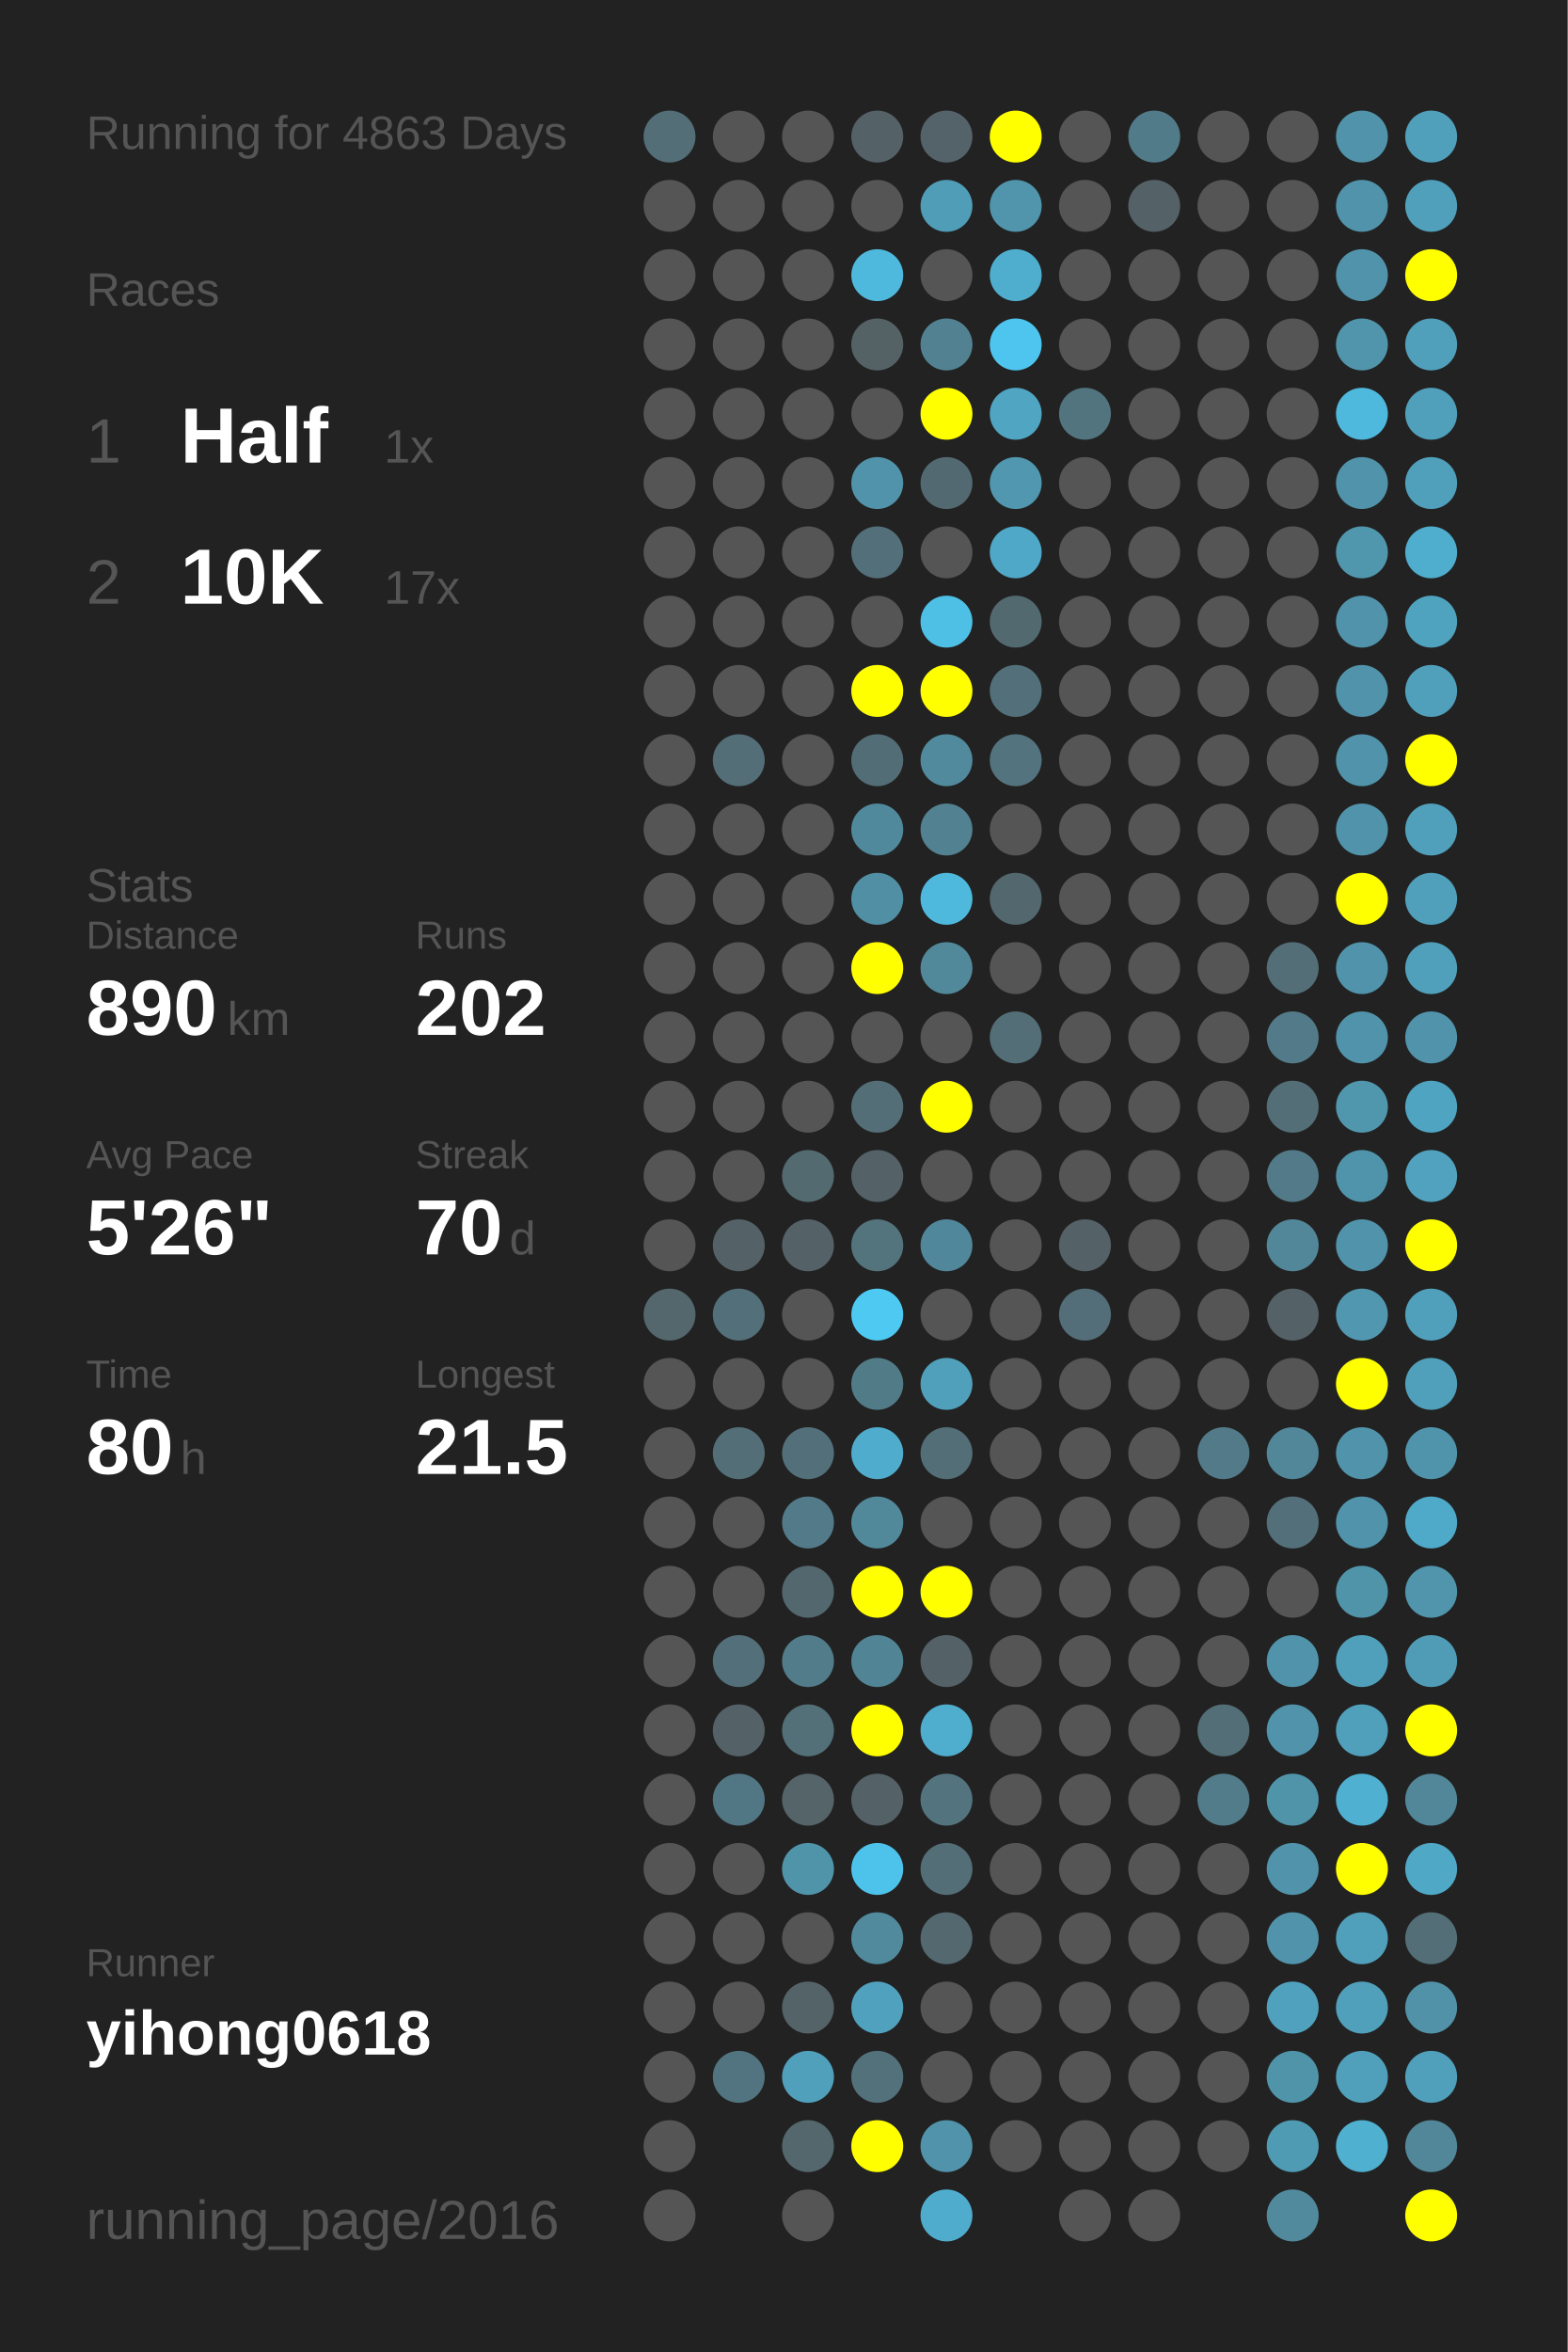
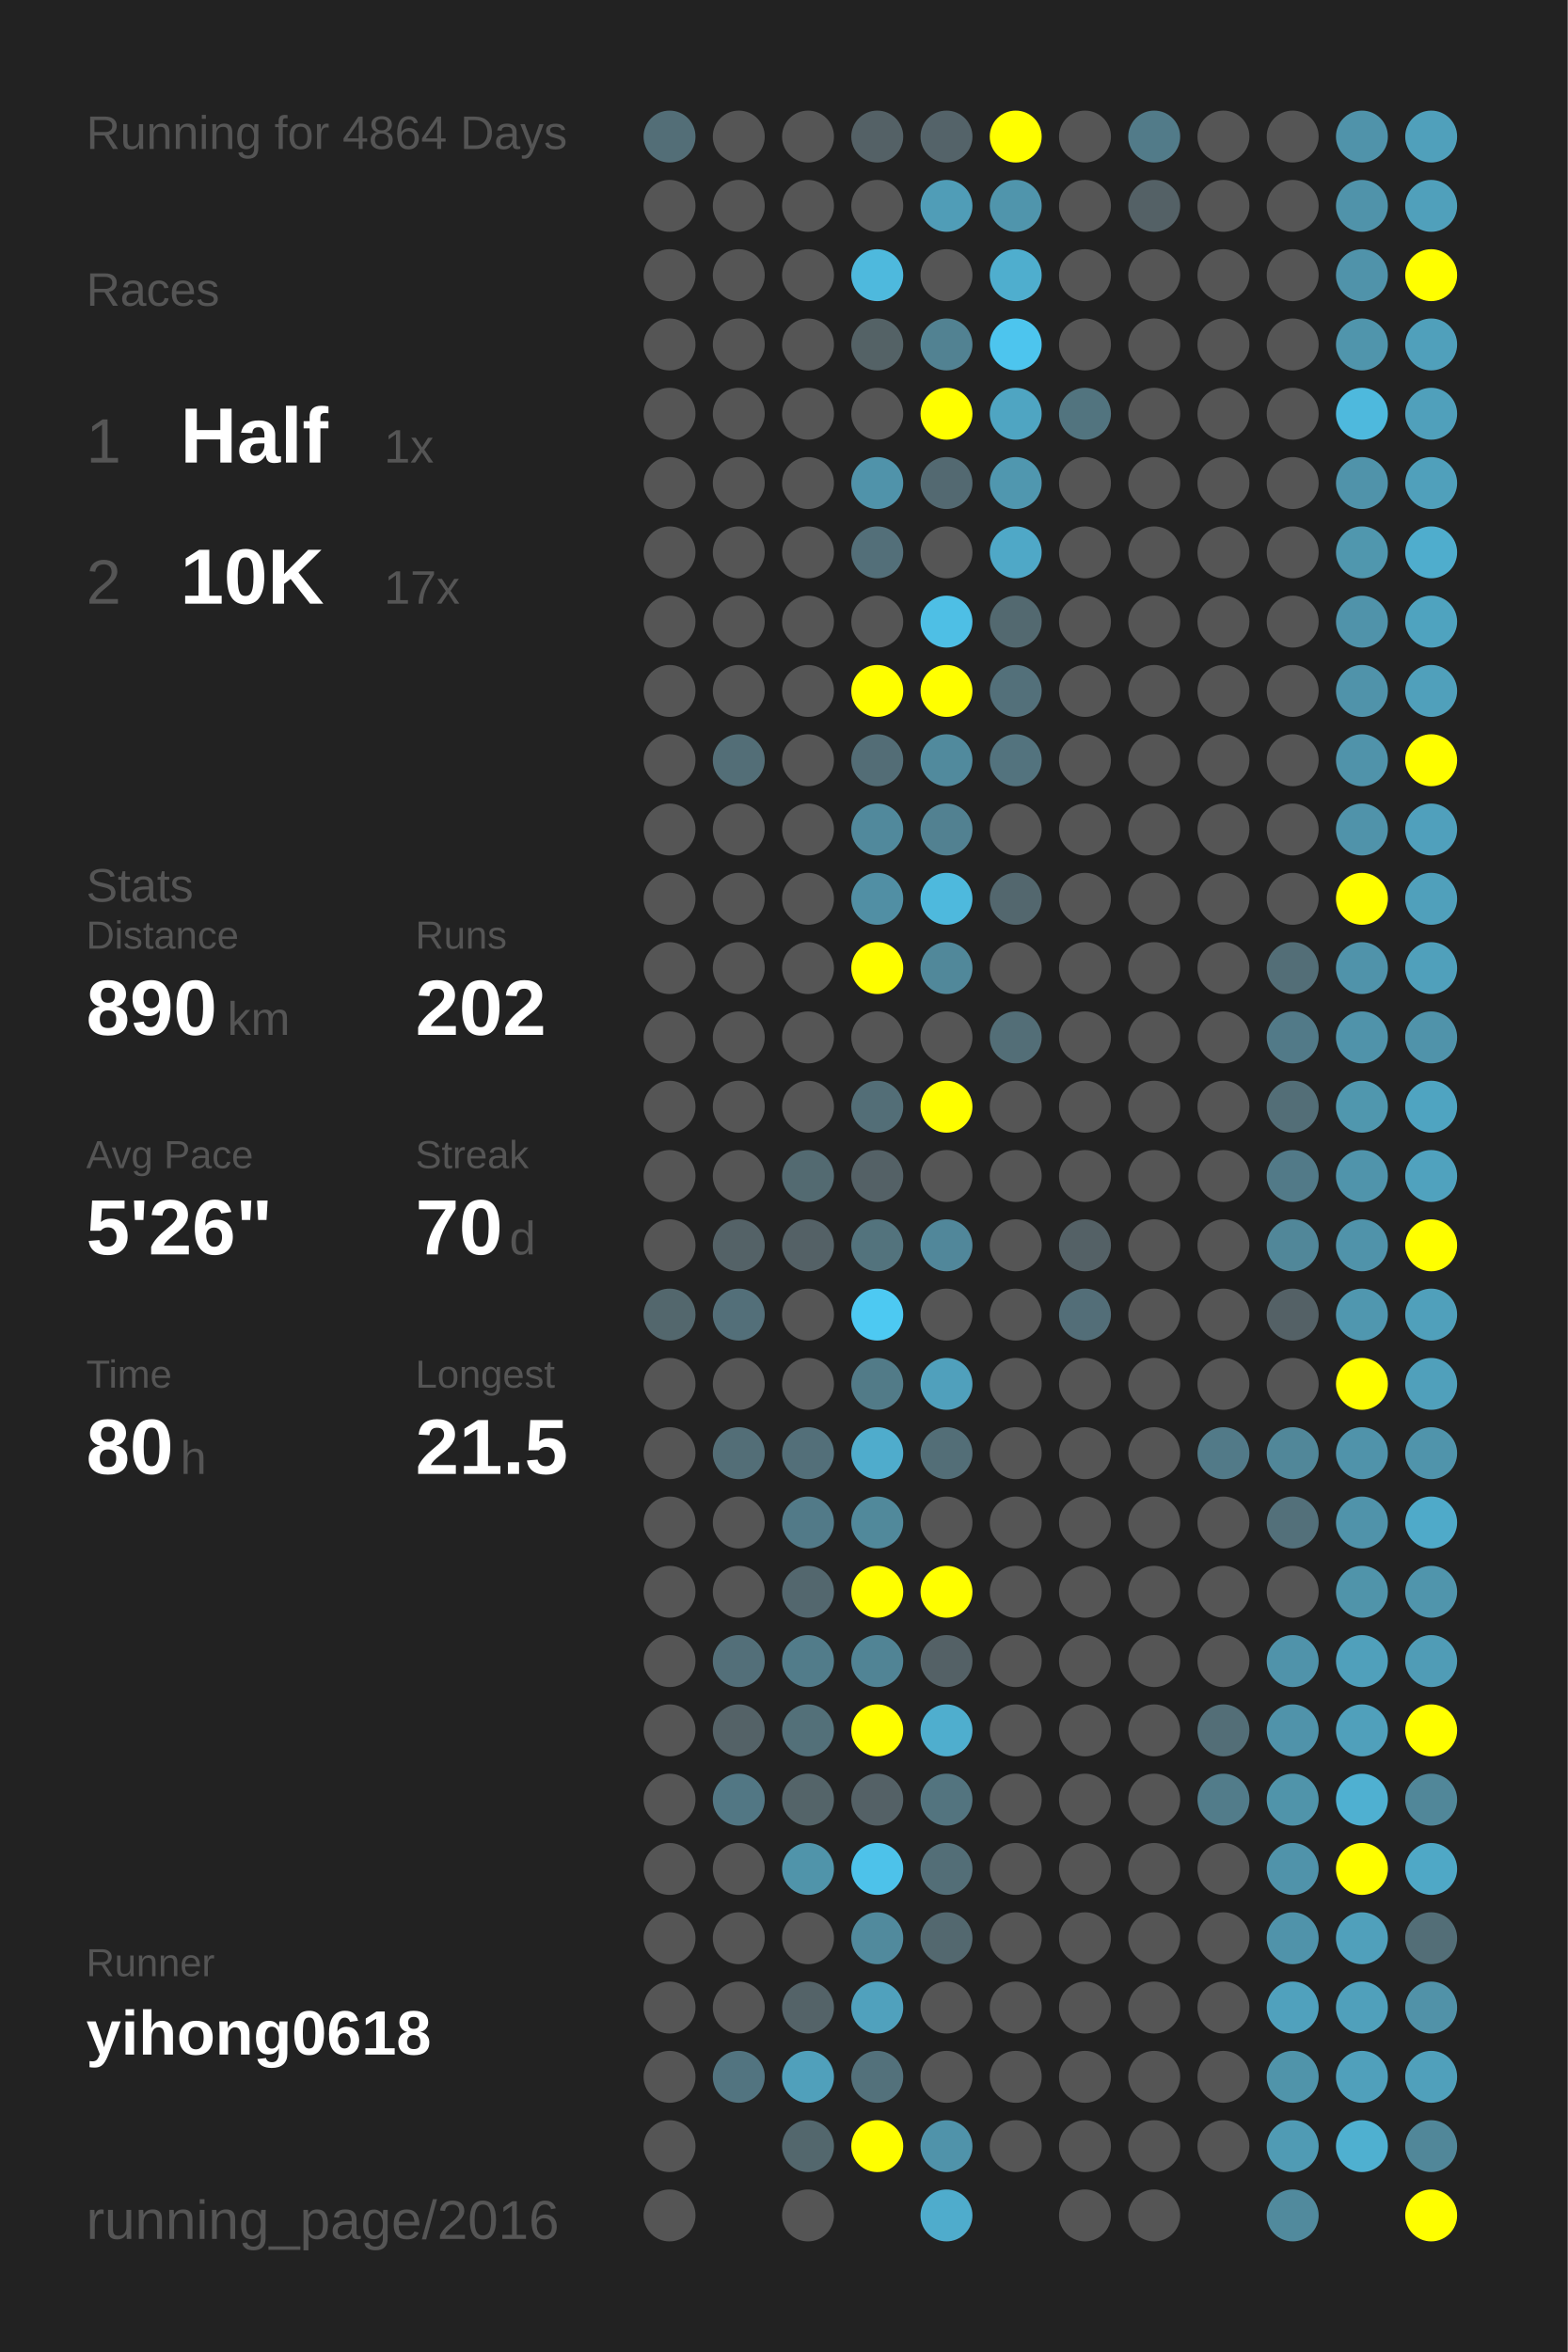
<svg xmlns="http://www.w3.org/2000/svg" baseProfile="full" height="300mm" version="1.1" viewBox="0,0,200,300" width="200mm">
  <defs />
  <rect fill="#222222" height="300" width="200" x="0" y="0" />
-   <text fill="#555555" style="font-size:6px; font-family:Arial;" x="11" y="19">Running for 4863 Days</text>
+   <text fill="#555555" style="font-size:6px; font-family:Arial;" x="11" y="19">Running for 4864 Days</text>
  <text fill="#555555" style="font-size:6px; font-family:Arial;" x="11" y="39">Races</text>
  <text fill="#555555" style="font-size:8px; font-family:Arial;" x="11" y="59">1</text>
  <text fill="#FFFFFF" style="font-size:10px; font-family:Arial; font-weight:bold;" x="23" y="59">Half</text>
  <text fill="#555555" style="font-size:6px; font-family:Arial;" x="49" y="59">1x</text>
  <text fill="#555555" style="font-size:8px; font-family:Arial;" x="11" y="77">2</text>
  <text fill="#FFFFFF" style="font-size:10px; font-family:Arial; font-weight:bold;" x="23" y="77">10K</text>
  <text fill="#555555" style="font-size:6px; font-family:Arial;" x="49" y="77">17x</text>
  <text fill="#555555" style="font-size:6px; font-family:Arial;" x="11" y="115">Stats</text>
  <text fill="#555555" style="font-size:5px; font-family:Arial;" x="11" y="121">Distance</text>
  <text fill="#FFFFFF" style="font-size:10px; font-family:Arial; font-weight:bold;" x="11" y="132">890</text>
  <text fill="#555555" style="font-size:6px; font-family:Arial;" x="29" y="132">km</text>
  <text fill="#555555" style="font-size:5px; font-family:Arial;" x="53" y="121">Runs</text>
  <text fill="#FFFFFF" style="font-size:10px; font-family:Arial; font-weight:bold;" x="53" y="132">202</text>
  <text fill="#555555" style="font-size:5px; font-family:Arial;" x="11" y="149">Avg Pace</text>
  <text fill="#FFFFFF" style="font-size:10px; font-family:Arial; font-weight:bold;" x="11" y="160">5'26"</text>
  <text fill="#555555" style="font-size:5px; font-family:Arial;" x="53" y="149">Streak</text>
  <text fill="#FFFFFF" style="font-size:10px; font-family:Arial; font-weight:bold;" x="53" y="160">70</text>
  <text fill="#555555" style="font-size:6px; font-family:Arial;" x="65" y="160">d</text>
  <text fill="#555555" style="font-size:5px; font-family:Arial;" x="11" y="177">Time</text>
  <text fill="#FFFFFF" style="font-size:10px; font-family:Arial; font-weight:bold;" x="11" y="188">80</text>
  <text fill="#555555" style="font-size:6px; font-family:Arial;" x="23" y="188">h</text>
  <text fill="#555555" style="font-size:5px; font-family:Arial;" x="53" y="177">Longest</text>
  <text fill="#FFFFFF" style="font-size:10px; font-family:Arial; font-weight:bold;" x="53" y="188">21.5</text>
  <text fill="#555555" style="font-size:5px; font-family:Arial;" x="11" y="252.065">Runner</text>
  <text fill="#FFFFFF" style="font-size:8px; font-family:Arial; font-weight:bold;" x="11" y="262.065">yihong0618</text>
  <text fill="#555555" style="font-size:7px; font-family:Arial;" x="11" y="285.581">running_page/2016</text>
  <circle cx="85.417" cy="17.419" fill="#536e77" r="3.312" />
  <circle cx="85.417" cy="26.258" fill="#555555" r="3.312" />
  <circle cx="85.417" cy="35.097" fill="#555555" r="3.312" />
  <circle cx="85.417" cy="43.935" fill="#555555" r="3.312" />
  <circle cx="85.417" cy="52.774" fill="#555555" r="3.312" />
  <circle cx="85.417" cy="61.613" fill="#555555" r="3.312" />
  <circle cx="85.417" cy="70.452" fill="#555555" r="3.312" />
  <circle cx="85.417" cy="79.29" fill="#555555" r="3.312" />
  <circle cx="85.417" cy="88.129" fill="#555555" r="3.312" />
  <circle cx="85.417" cy="96.968" fill="#555555" r="3.312" />
  <circle cx="85.417" cy="105.806" fill="#555555" r="3.312" />
  <circle cx="85.417" cy="114.645" fill="#555555" r="3.312" />
  <circle cx="85.417" cy="123.484" fill="#555555" r="3.312" />
  <circle cx="85.417" cy="132.323" fill="#555555" r="3.312" />
  <circle cx="85.417" cy="141.161" fill="#555555" r="3.312" />
  <circle cx="85.417" cy="150" fill="#555555" r="3.312" />
  <circle cx="85.417" cy="158.839" fill="#555555" r="3.312" />
  <circle cx="85.417" cy="167.677" fill="#53676d" r="3.312" />
  <circle cx="85.417" cy="176.516" fill="#555555" r="3.312" />
  <circle cx="85.417" cy="185.355" fill="#555555" r="3.312" />
  <circle cx="85.417" cy="194.194" fill="#555555" r="3.312" />
  <circle cx="85.417" cy="203.032" fill="#555555" r="3.312" />
  <circle cx="85.417" cy="211.871" fill="#555555" r="3.312" />
  <circle cx="85.417" cy="220.71" fill="#555555" r="3.312" />
  <circle cx="85.417" cy="229.548" fill="#555555" r="3.312" />
  <circle cx="85.417" cy="238.387" fill="#555555" r="3.312" />
  <circle cx="85.417" cy="247.226" fill="#555555" r="3.312" />
  <circle cx="85.417" cy="256.065" fill="#555555" r="3.312" />
  <circle cx="85.417" cy="264.903" fill="#555555" r="3.312" />
  <circle cx="85.417" cy="273.742" fill="#555555" r="3.312" />
  <circle cx="85.417" cy="282.581" fill="#555555" r="3.312" />
  <circle cx="94.25" cy="17.419" fill="#555555" r="3.312" />
  <circle cx="94.25" cy="26.258" fill="#555555" r="3.312" />
  <circle cx="94.25" cy="35.097" fill="#555555" r="3.312" />
  <circle cx="94.25" cy="43.935" fill="#555555" r="3.312" />
  <circle cx="94.25" cy="52.774" fill="#555555" r="3.312" />
  <circle cx="94.25" cy="61.613" fill="#555555" r="3.312" />
  <circle cx="94.25" cy="70.452" fill="#555555" r="3.312" />
  <circle cx="94.25" cy="79.29" fill="#555555" r="3.312" />
  <circle cx="94.25" cy="88.129" fill="#555555" r="3.312" />
  <circle cx="94.25" cy="96.968" fill="#536e77" r="3.312" />
  <circle cx="94.25" cy="105.806" fill="#555555" r="3.312" />
  <circle cx="94.25" cy="114.645" fill="#555555" r="3.312" />
  <circle cx="94.25" cy="123.484" fill="#555555" r="3.312" />
  <circle cx="94.25" cy="132.323" fill="#555555" r="3.312" />
  <circle cx="94.25" cy="141.161" fill="#555555" r="3.312" />
  <circle cx="94.25" cy="150" fill="#555555" r="3.312" />
  <circle cx="94.25" cy="158.839" fill="#546267" r="3.312" />
  <circle cx="94.25" cy="167.677" fill="#536f79" r="3.312" />
  <circle cx="94.25" cy="176.516" fill="#555555" r="3.312" />
  <circle cx="94.25" cy="185.355" fill="#536e77" r="3.312" />
  <circle cx="94.25" cy="194.194" fill="#555555" r="3.312" />
  <circle cx="94.25" cy="203.032" fill="#555555" r="3.312" />
  <circle cx="94.25" cy="211.871" fill="#536f79" r="3.312" />
  <circle cx="94.25" cy="220.71" fill="#546267" r="3.312" />
  <circle cx="94.25" cy="229.548" fill="#527784" r="3.312" />
  <circle cx="94.25" cy="238.387" fill="#555555" r="3.312" />
  <circle cx="94.25" cy="247.226" fill="#555555" r="3.312" />
  <circle cx="94.25" cy="256.065" fill="#555555" r="3.312" />
  <circle cx="94.25" cy="264.903" fill="#527480" r="3.312" />
  <circle cx="103.083" cy="17.419" fill="#555555" r="3.312" />
  <circle cx="103.083" cy="26.258" fill="#555555" r="3.312" />
  <circle cx="103.083" cy="35.097" fill="#555555" r="3.312" />
  <circle cx="103.083" cy="43.935" fill="#555555" r="3.312" />
  <circle cx="103.083" cy="52.774" fill="#555555" r="3.312" />
  <circle cx="103.083" cy="61.613" fill="#555555" r="3.312" />
  <circle cx="103.083" cy="70.452" fill="#555555" r="3.312" />
  <circle cx="103.083" cy="79.29" fill="#555555" r="3.312" />
  <circle cx="103.083" cy="88.129" fill="#555555" r="3.312" />
  <circle cx="103.083" cy="96.968" fill="#555555" r="3.312" />
  <circle cx="103.083" cy="105.806" fill="#555555" r="3.312" />
  <circle cx="103.083" cy="114.645" fill="#555555" r="3.312" />
  <circle cx="103.083" cy="123.484" fill="#555555" r="3.312" />
  <circle cx="103.083" cy="132.323" fill="#555555" r="3.312" />
  <circle cx="103.083" cy="141.161" fill="#555555" r="3.312" />
  <circle cx="103.083" cy="150" fill="#536a71" r="3.312" />
  <circle cx="103.083" cy="158.839" fill="#546166" r="3.312" />
  <circle cx="103.083" cy="167.677" fill="#555555" r="3.312" />
  <circle cx="103.083" cy="176.516" fill="#555555" r="3.312" />
  <circle cx="103.083" cy="185.355" fill="#536f79" r="3.312" />
  <circle cx="103.083" cy="194.194" fill="#527a88" r="3.312" />
  <circle cx="103.083" cy="203.032" fill="#53676e" r="3.312" />
  <circle cx="103.083" cy="211.871" fill="#527c8a" r="3.312" />
  <circle cx="103.083" cy="220.71" fill="#537079" r="3.312" />
  <circle cx="103.083" cy="229.548" fill="#546469" r="3.312" />
  <circle cx="103.083" cy="238.387" fill="#5094aa" r="3.312" />
  <circle cx="103.083" cy="247.226" fill="#555555" r="3.312" />
  <circle cx="103.083" cy="256.065" fill="#546368" r="3.312" />
  <circle cx="103.083" cy="264.903" fill="#50a0bb" r="3.312" />
  <circle cx="103.083" cy="273.742" fill="#53676d" r="3.312" />
  <circle cx="103.083" cy="282.581" fill="#555555" r="3.312" />
  <circle cx="111.917" cy="17.419" fill="#546166" r="3.312" />
  <circle cx="111.917" cy="26.258" fill="#555555" r="3.312" />
  <circle cx="111.917" cy="35.097" fill="#4eb9dd" r="3.312" />
  <circle cx="111.917" cy="43.935" fill="#546266" r="3.312" />
  <circle cx="111.917" cy="52.774" fill="#555555" r="3.312" />
  <circle cx="111.917" cy="61.613" fill="#5093aa" r="3.312" />
  <circle cx="111.917" cy="70.452" fill="#536f79" r="3.312" />
  <circle cx="111.917" cy="79.29" fill="#555555" r="3.312" />
  <circle cx="111.917" cy="88.129" fill="#FFFF00" r="3.312" />
  <circle cx="111.917" cy="96.968" fill="#536d76" r="3.312" />
  <circle cx="111.917" cy="105.806" fill="#51899c" r="3.312" />
  <circle cx="111.917" cy="114.645" fill="#518fa4" r="3.312" />
  <circle cx="111.917" cy="123.484" fill="#FFFF00" r="3.312" />
  <circle cx="111.917" cy="132.323" fill="#555555" r="3.312" />
  <circle cx="111.917" cy="141.161" fill="#536e77" r="3.312" />
  <circle cx="111.917" cy="150" fill="#546166" r="3.312" />
  <circle cx="111.917" cy="158.839" fill="#53737d" r="3.312" />
  <circle cx="111.917" cy="167.677" fill="#4dc9f2" r="3.312" />
  <circle cx="111.917" cy="176.516" fill="#527b88" r="3.312" />
  <circle cx="111.917" cy="185.355" fill="#4faccc" r="3.312" />
  <circle cx="111.917" cy="194.194" fill="#51899b" r="3.312" />
  <circle cx="111.917" cy="203.032" fill="#FFFF00" r="3.312" />
  <circle cx="111.917" cy="211.871" fill="#518495" r="3.312" />
  <circle cx="111.917" cy="220.71" fill="#FFFF00" r="3.312" />
  <circle cx="111.917" cy="229.548" fill="#546166" r="3.312" />
  <circle cx="111.917" cy="238.387" fill="#4dc2ea" r="3.312" />
  <circle cx="111.917" cy="247.226" fill="#518a9d" r="3.312" />
  <circle cx="111.917" cy="256.065" fill="#50a1bd" r="3.312" />
  <circle cx="111.917" cy="264.903" fill="#53717b" r="3.312" />
  <circle cx="111.917" cy="273.742" fill="#FFFF00" r="3.312" />
  <circle cx="120.75" cy="17.419" fill="#546369" r="3.312" />
  <circle cx="120.75" cy="26.258" fill="#509db7" r="3.312" />
  <circle cx="120.75" cy="35.097" fill="#555555" r="3.312" />
  <circle cx="120.75" cy="43.935" fill="#528292" r="3.312" />
  <circle cx="120.75" cy="52.774" fill="#FFFF00" r="3.312" />
  <circle cx="120.75" cy="61.613" fill="#536971" r="3.312" />
  <circle cx="120.75" cy="70.452" fill="#555555" r="3.312" />
  <circle cx="120.75" cy="79.29" fill="#4ebfe5" r="3.312" />
  <circle cx="120.75" cy="88.129" fill="#FFFF00" r="3.312" />
  <circle cx="120.75" cy="96.968" fill="#518a9d" r="3.312" />
  <circle cx="120.75" cy="105.806" fill="#528191" r="3.312" />
  <circle cx="120.75" cy="114.645" fill="#4eb9dd" r="3.312" />
  <circle cx="120.75" cy="123.484" fill="#51889a" r="3.312" />
  <circle cx="120.75" cy="132.323" fill="#555555" r="3.312" />
  <circle cx="120.75" cy="141.161" fill="#FFFF00" r="3.312" />
  <circle cx="120.75" cy="150" fill="#555555" r="3.312" />
  <circle cx="120.75" cy="158.839" fill="#51879a" r="3.312" />
  <circle cx="120.75" cy="167.677" fill="#555555" r="3.312" />
  <circle cx="120.75" cy="176.516" fill="#50a0bc" r="3.312" />
  <circle cx="120.75" cy="185.355" fill="#536e77" r="3.312" />
  <circle cx="120.75" cy="194.194" fill="#555555" r="3.312" />
  <circle cx="120.75" cy="203.032" fill="#FFFF00" r="3.312" />
  <circle cx="120.75" cy="211.871" fill="#546166" r="3.312" />
  <circle cx="120.75" cy="220.71" fill="#4faece" r="3.312" />
  <circle cx="120.75" cy="229.548" fill="#53747f" r="3.312" />
  <circle cx="120.75" cy="238.387" fill="#536e77" r="3.312" />
  <circle cx="120.75" cy="247.226" fill="#53686f" r="3.312" />
  <circle cx="120.75" cy="256.065" fill="#555555" r="3.312" />
  <circle cx="120.75" cy="264.903" fill="#555555" r="3.312" />
  <circle cx="120.75" cy="273.742" fill="#5093aa" r="3.312" />
  <circle cx="120.75" cy="282.581" fill="#4faccc" r="3.312" />
  <circle cx="129.583" cy="17.419" fill="#FFFF00" r="3.312" />
  <circle cx="129.583" cy="26.258" fill="#5095ac" r="3.312" />
  <circle cx="129.583" cy="35.097" fill="#4faece" r="3.312" />
  <circle cx="129.583" cy="43.935" fill="#4dc5ee" r="3.312" />
  <circle cx="129.583" cy="52.774" fill="#4fa5c2" r="3.312" />
  <circle cx="129.583" cy="61.613" fill="#5097af" r="3.312" />
  <circle cx="129.583" cy="70.452" fill="#4fa8c7" r="3.312" />
  <circle cx="129.583" cy="79.29" fill="#536970" r="3.312" />
  <circle cx="129.583" cy="88.129" fill="#53707a" r="3.312" />
  <circle cx="129.583" cy="96.968" fill="#53737e" r="3.312" />
  <circle cx="129.583" cy="105.806" fill="#555555" r="3.312" />
  <circle cx="129.583" cy="114.645" fill="#53676e" r="3.312" />
  <circle cx="129.583" cy="123.484" fill="#555555" r="3.312" />
  <circle cx="129.583" cy="132.323" fill="#536e77" r="3.312" />
  <circle cx="129.583" cy="141.161" fill="#555555" r="3.312" />
  <circle cx="129.583" cy="150" fill="#555555" r="3.312" />
  <circle cx="129.583" cy="158.839" fill="#555555" r="3.312" />
  <circle cx="129.583" cy="167.677" fill="#555555" r="3.312" />
  <circle cx="129.583" cy="176.516" fill="#555555" r="3.312" />
  <circle cx="129.583" cy="185.355" fill="#555555" r="3.312" />
  <circle cx="129.583" cy="194.194" fill="#555555" r="3.312" />
  <circle cx="129.583" cy="203.032" fill="#555555" r="3.312" />
  <circle cx="129.583" cy="211.871" fill="#555555" r="3.312" />
  <circle cx="129.583" cy="220.71" fill="#555555" r="3.312" />
  <circle cx="129.583" cy="229.548" fill="#555555" r="3.312" />
  <circle cx="129.583" cy="238.387" fill="#555555" r="3.312" />
  <circle cx="129.583" cy="247.226" fill="#555555" r="3.312" />
  <circle cx="129.583" cy="256.065" fill="#555555" r="3.312" />
  <circle cx="129.583" cy="264.903" fill="#555555" r="3.312" />
  <circle cx="129.583" cy="273.742" fill="#555555" r="3.312" />
  <circle cx="138.417" cy="17.419" fill="#555555" r="3.312" />
  <circle cx="138.417" cy="26.258" fill="#555555" r="3.312" />
  <circle cx="138.417" cy="35.097" fill="#555555" r="3.312" />
  <circle cx="138.417" cy="43.935" fill="#555555" r="3.312" />
  <circle cx="138.417" cy="52.774" fill="#52747f" r="3.312" />
  <circle cx="138.417" cy="61.613" fill="#555555" r="3.312" />
  <circle cx="138.417" cy="70.452" fill="#555555" r="3.312" />
  <circle cx="138.417" cy="79.29" fill="#555555" r="3.312" />
  <circle cx="138.417" cy="88.129" fill="#555555" r="3.312" />
  <circle cx="138.417" cy="96.968" fill="#555555" r="3.312" />
  <circle cx="138.417" cy="105.806" fill="#555555" r="3.312" />
  <circle cx="138.417" cy="114.645" fill="#555555" r="3.312" />
  <circle cx="138.417" cy="123.484" fill="#555555" r="3.312" />
  <circle cx="138.417" cy="132.323" fill="#555555" r="3.312" />
  <circle cx="138.417" cy="141.161" fill="#555555" r="3.312" />
  <circle cx="138.417" cy="150" fill="#555555" r="3.312" />
  <circle cx="138.417" cy="158.839" fill="#546166" r="3.312" />
  <circle cx="138.417" cy="167.677" fill="#536e78" r="3.312" />
  <circle cx="138.417" cy="176.516" fill="#555555" r="3.312" />
  <circle cx="138.417" cy="185.355" fill="#555555" r="3.312" />
  <circle cx="138.417" cy="194.194" fill="#555555" r="3.312" />
  <circle cx="138.417" cy="203.032" fill="#555555" r="3.312" />
  <circle cx="138.417" cy="211.871" fill="#555555" r="3.312" />
  <circle cx="138.417" cy="220.71" fill="#555555" r="3.312" />
  <circle cx="138.417" cy="229.548" fill="#555555" r="3.312" />
  <circle cx="138.417" cy="238.387" fill="#555555" r="3.312" />
  <circle cx="138.417" cy="247.226" fill="#555555" r="3.312" />
  <circle cx="138.417" cy="256.065" fill="#555555" r="3.312" />
  <circle cx="138.417" cy="264.903" fill="#555555" r="3.312" />
  <circle cx="138.417" cy="273.742" fill="#555555" r="3.312" />
  <circle cx="138.417" cy="282.581" fill="#555555" r="3.312" />
  <circle cx="147.25" cy="17.419" fill="#527b89" r="3.312" />
  <circle cx="147.25" cy="26.258" fill="#546166" r="3.312" />
  <circle cx="147.25" cy="35.097" fill="#555555" r="3.312" />
  <circle cx="147.25" cy="43.935" fill="#555555" r="3.312" />
  <circle cx="147.25" cy="52.774" fill="#555555" r="3.312" />
  <circle cx="147.25" cy="61.613" fill="#555555" r="3.312" />
  <circle cx="147.25" cy="70.452" fill="#555555" r="3.312" />
  <circle cx="147.25" cy="79.29" fill="#555555" r="3.312" />
  <circle cx="147.25" cy="88.129" fill="#555555" r="3.312" />
  <circle cx="147.25" cy="96.968" fill="#555555" r="3.312" />
  <circle cx="147.25" cy="105.806" fill="#555555" r="3.312" />
  <circle cx="147.25" cy="114.645" fill="#555555" r="3.312" />
  <circle cx="147.25" cy="123.484" fill="#555555" r="3.312" />
  <circle cx="147.25" cy="132.323" fill="#555555" r="3.312" />
  <circle cx="147.25" cy="141.161" fill="#555555" r="3.312" />
  <circle cx="147.25" cy="150" fill="#555555" r="3.312" />
  <circle cx="147.25" cy="158.839" fill="#555555" r="3.312" />
  <circle cx="147.25" cy="167.677" fill="#555555" r="3.312" />
  <circle cx="147.25" cy="176.516" fill="#555555" r="3.312" />
  <circle cx="147.25" cy="185.355" fill="#555555" r="3.312" />
  <circle cx="147.25" cy="194.194" fill="#555555" r="3.312" />
  <circle cx="147.25" cy="203.032" fill="#555555" r="3.312" />
  <circle cx="147.25" cy="211.871" fill="#555555" r="3.312" />
  <circle cx="147.25" cy="220.71" fill="#555555" r="3.312" />
  <circle cx="147.25" cy="229.548" fill="#555555" r="3.312" />
  <circle cx="147.25" cy="238.387" fill="#555555" r="3.312" />
  <circle cx="147.25" cy="247.226" fill="#555555" r="3.312" />
  <circle cx="147.25" cy="256.065" fill="#555555" r="3.312" />
  <circle cx="147.25" cy="264.903" fill="#555555" r="3.312" />
  <circle cx="147.25" cy="273.742" fill="#555555" r="3.312" />
  <circle cx="147.25" cy="282.581" fill="#555555" r="3.312" />
  <circle cx="156.083" cy="17.419" fill="#555555" r="3.312" />
  <circle cx="156.083" cy="26.258" fill="#555555" r="3.312" />
  <circle cx="156.083" cy="35.097" fill="#555555" r="3.312" />
  <circle cx="156.083" cy="43.935" fill="#555555" r="3.312" />
  <circle cx="156.083" cy="52.774" fill="#555555" r="3.312" />
  <circle cx="156.083" cy="61.613" fill="#555555" r="3.312" />
  <circle cx="156.083" cy="70.452" fill="#555555" r="3.312" />
  <circle cx="156.083" cy="79.29" fill="#555555" r="3.312" />
  <circle cx="156.083" cy="88.129" fill="#555555" r="3.312" />
  <circle cx="156.083" cy="96.968" fill="#555555" r="3.312" />
  <circle cx="156.083" cy="105.806" fill="#555555" r="3.312" />
  <circle cx="156.083" cy="114.645" fill="#555555" r="3.312" />
  <circle cx="156.083" cy="123.484" fill="#555555" r="3.312" />
  <circle cx="156.083" cy="132.323" fill="#555555" r="3.312" />
  <circle cx="156.083" cy="141.161" fill="#555555" r="3.312" />
  <circle cx="156.083" cy="150" fill="#555555" r="3.312" />
  <circle cx="156.083" cy="158.839" fill="#555555" r="3.312" />
  <circle cx="156.083" cy="167.677" fill="#555555" r="3.312" />
  <circle cx="156.083" cy="176.516" fill="#555555" r="3.312" />
  <circle cx="156.083" cy="185.355" fill="#527a88" r="3.312" />
  <circle cx="156.083" cy="194.194" fill="#555555" r="3.312" />
  <circle cx="156.083" cy="203.032" fill="#555555" r="3.312" />
  <circle cx="156.083" cy="211.871" fill="#555555" r="3.312" />
  <circle cx="156.083" cy="220.71" fill="#536e77" r="3.312" />
  <circle cx="156.083" cy="229.548" fill="#527c8a" r="3.312" />
  <circle cx="156.083" cy="238.387" fill="#555555" r="3.312" />
  <circle cx="156.083" cy="247.226" fill="#555555" r="3.312" />
  <circle cx="156.083" cy="256.065" fill="#555555" r="3.312" />
  <circle cx="156.083" cy="264.903" fill="#555555" r="3.312" />
  <circle cx="156.083" cy="273.742" fill="#555555" r="3.312" />
  <circle cx="164.917" cy="17.419" fill="#555555" r="3.312" />
  <circle cx="164.917" cy="26.258" fill="#555555" r="3.312" />
  <circle cx="164.917" cy="35.097" fill="#555555" r="3.312" />
  <circle cx="164.917" cy="43.935" fill="#555555" r="3.312" />
  <circle cx="164.917" cy="52.774" fill="#555555" r="3.312" />
  <circle cx="164.917" cy="61.613" fill="#555555" r="3.312" />
  <circle cx="164.917" cy="70.452" fill="#555555" r="3.312" />
  <circle cx="164.917" cy="79.29" fill="#555555" r="3.312" />
  <circle cx="164.917" cy="88.129" fill="#555555" r="3.312" />
  <circle cx="164.917" cy="96.968" fill="#555555" r="3.312" />
  <circle cx="164.917" cy="105.806" fill="#555555" r="3.312" />
  <circle cx="164.917" cy="114.645" fill="#555555" r="3.312" />
  <circle cx="164.917" cy="123.484" fill="#536e77" r="3.312" />
  <circle cx="164.917" cy="132.323" fill="#527a88" r="3.312" />
  <circle cx="164.917" cy="141.161" fill="#536e77" r="3.312" />
  <circle cx="164.917" cy="150" fill="#527a88" r="3.312" />
  <circle cx="164.917" cy="158.839" fill="#518799" r="3.312" />
  <circle cx="164.917" cy="167.677" fill="#546166" r="3.312" />
  <circle cx="164.917" cy="176.516" fill="#555555" r="3.312" />
  <circle cx="164.917" cy="185.355" fill="#518799" r="3.312" />
  <circle cx="164.917" cy="194.194" fill="#53707a" r="3.312" />
  <circle cx="164.917" cy="203.032" fill="#555555" r="3.312" />
  <circle cx="164.917" cy="211.871" fill="#5093aa" r="3.312" />
  <circle cx="164.917" cy="220.71" fill="#5093aa" r="3.312" />
  <circle cx="164.917" cy="229.548" fill="#5094aa" r="3.312" />
  <circle cx="164.917" cy="238.387" fill="#5093aa" r="3.312" />
  <circle cx="164.917" cy="247.226" fill="#5093aa" r="3.312" />
  <circle cx="164.917" cy="256.065" fill="#50a1bd" r="3.312" />
  <circle cx="164.917" cy="264.903" fill="#5094aa" r="3.312" />
  <circle cx="164.917" cy="273.742" fill="#509bb4" r="3.312" />
  <circle cx="164.917" cy="282.581" fill="#518a9d" r="3.312" />
  <circle cx="173.75" cy="17.419" fill="#5093aa" r="3.312" />
  <circle cx="173.75" cy="26.258" fill="#5093aa" r="3.312" />
  <circle cx="173.75" cy="35.097" fill="#5093aa" r="3.312" />
  <circle cx="173.75" cy="43.935" fill="#5095ac" r="3.312" />
  <circle cx="173.75" cy="52.774" fill="#4eb9dd" r="3.312" />
  <circle cx="173.75" cy="61.613" fill="#5093aa" r="3.312" />
  <circle cx="173.75" cy="70.452" fill="#5097ae" r="3.312" />
  <circle cx="173.75" cy="79.29" fill="#5093aa" r="3.312" />
  <circle cx="173.75" cy="88.129" fill="#5093aa" r="3.312" />
  <circle cx="173.75" cy="96.968" fill="#5093aa" r="3.312" />
  <circle cx="173.75" cy="105.806" fill="#5093aa" r="3.312" />
  <circle cx="173.75" cy="114.645" fill="#FFFF00" r="3.312" />
  <circle cx="173.75" cy="123.484" fill="#5093aa" r="3.312" />
  <circle cx="173.75" cy="132.323" fill="#5093aa" r="3.312" />
  <circle cx="173.75" cy="141.161" fill="#5097ae" r="3.312" />
  <circle cx="173.75" cy="150" fill="#5094ab" r="3.312" />
  <circle cx="173.75" cy="158.839" fill="#5093aa" r="3.312" />
  <circle cx="173.75" cy="167.677" fill="#5097af" r="3.312" />
  <circle cx="173.75" cy="176.516" fill="#FFFF00" r="3.312" />
  <circle cx="173.75" cy="185.355" fill="#5093aa" r="3.312" />
  <circle cx="173.75" cy="194.194" fill="#5093aa" r="3.312" />
  <circle cx="173.75" cy="203.032" fill="#5094aa" r="3.312" />
  <circle cx="173.75" cy="211.871" fill="#50a0bb" r="3.312" />
  <circle cx="173.75" cy="220.71" fill="#50a0bb" r="3.312" />
  <circle cx="173.75" cy="229.548" fill="#4fb0d1" r="3.312" />
  <circle cx="173.75" cy="238.387" fill="#FFFF00" r="3.312" />
  <circle cx="173.75" cy="247.226" fill="#50a0bb" r="3.312" />
  <circle cx="173.75" cy="256.065" fill="#50a0bb" r="3.312" />
  <circle cx="173.75" cy="264.903" fill="#50a0bb" r="3.312" />
  <circle cx="173.75" cy="273.742" fill="#4fb0d0" r="3.312" />
  <circle cx="182.583" cy="17.419" fill="#50a0bb" r="3.312" />
  <circle cx="182.583" cy="26.258" fill="#50a0bb" r="3.312" />
  <circle cx="182.583" cy="35.097" fill="#FFFF00" r="3.312" />
  <circle cx="182.583" cy="43.935" fill="#50a0bb" r="3.312" />
  <circle cx="182.583" cy="52.774" fill="#50a0bb" r="3.312" />
  <circle cx="182.583" cy="61.613" fill="#50a0bb" r="3.312" />
  <circle cx="182.583" cy="70.452" fill="#4fadcd" r="3.312" />
  <circle cx="182.583" cy="79.29" fill="#4fa3bf" r="3.312" />
  <circle cx="182.583" cy="88.129" fill="#50a0bb" r="3.312" />
  <circle cx="182.583" cy="96.968" fill="#FFFF00" r="3.312" />
  <circle cx="182.583" cy="105.806" fill="#50a0bc" r="3.312" />
  <circle cx="182.583" cy="114.645" fill="#50a0bb" r="3.312" />
  <circle cx="182.583" cy="123.484" fill="#50a0bb" r="3.312" />
  <circle cx="182.583" cy="132.323" fill="#5093aa" r="3.312" />
  <circle cx="182.583" cy="141.161" fill="#4fa4c1" r="3.312" />
  <circle cx="182.583" cy="150" fill="#50a2be" r="3.312" />
  <circle cx="182.583" cy="158.839" fill="#FFFF00" r="3.312" />
  <circle cx="182.583" cy="167.677" fill="#50a0bb" r="3.312" />
  <circle cx="182.583" cy="176.516" fill="#50a0bb" r="3.312" />
  <circle cx="182.583" cy="185.355" fill="#5094ab" r="3.312" />
  <circle cx="182.583" cy="194.194" fill="#4faac9" r="3.312" />
  <circle cx="182.583" cy="203.032" fill="#5095ac" r="3.312" />
  <circle cx="182.583" cy="211.871" fill="#509cb6" r="3.312" />
  <circle cx="182.583" cy="220.71" fill="#FFFF00" r="3.312" />
  <circle cx="182.583" cy="229.548" fill="#518799" r="3.312" />
  <circle cx="182.583" cy="238.387" fill="#4fa8c6" r="3.312" />
  <circle cx="182.583" cy="247.226" fill="#536e77" r="3.312" />
  <circle cx="182.583" cy="256.065" fill="#5192a8" r="3.312" />
  <circle cx="182.583" cy="264.903" fill="#50a0bb" r="3.312" />
  <circle cx="182.583" cy="273.742" fill="#518799" r="3.312" />
  <circle cx="182.583" cy="282.581" fill="#FFFF00" r="3.312" />
</svg>
